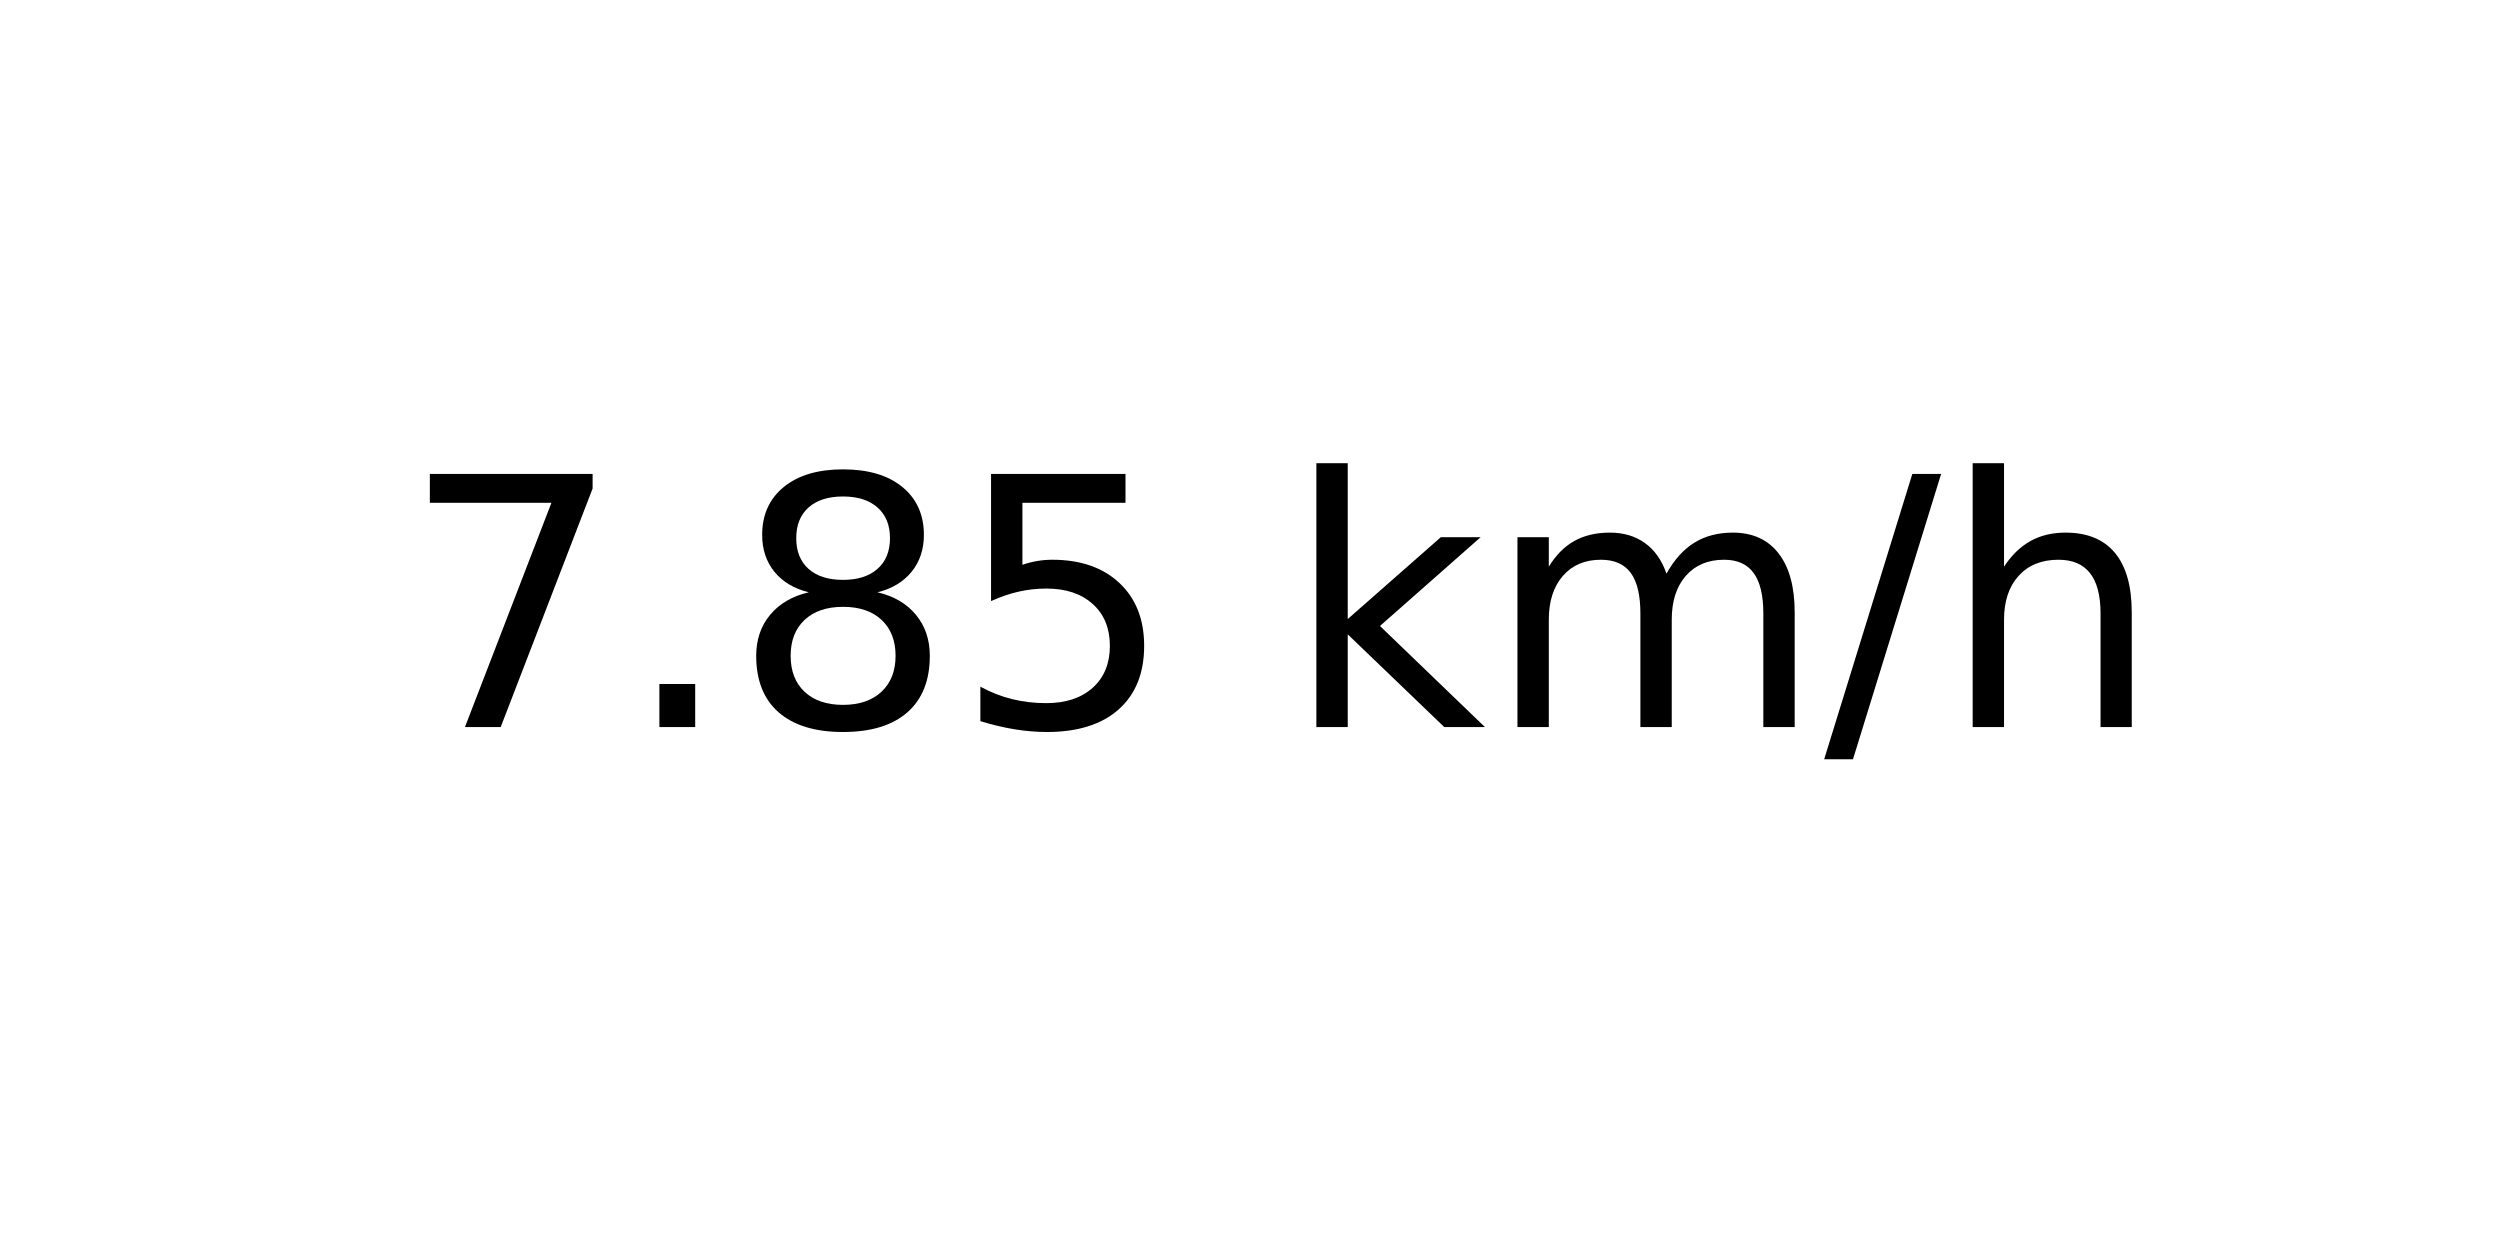
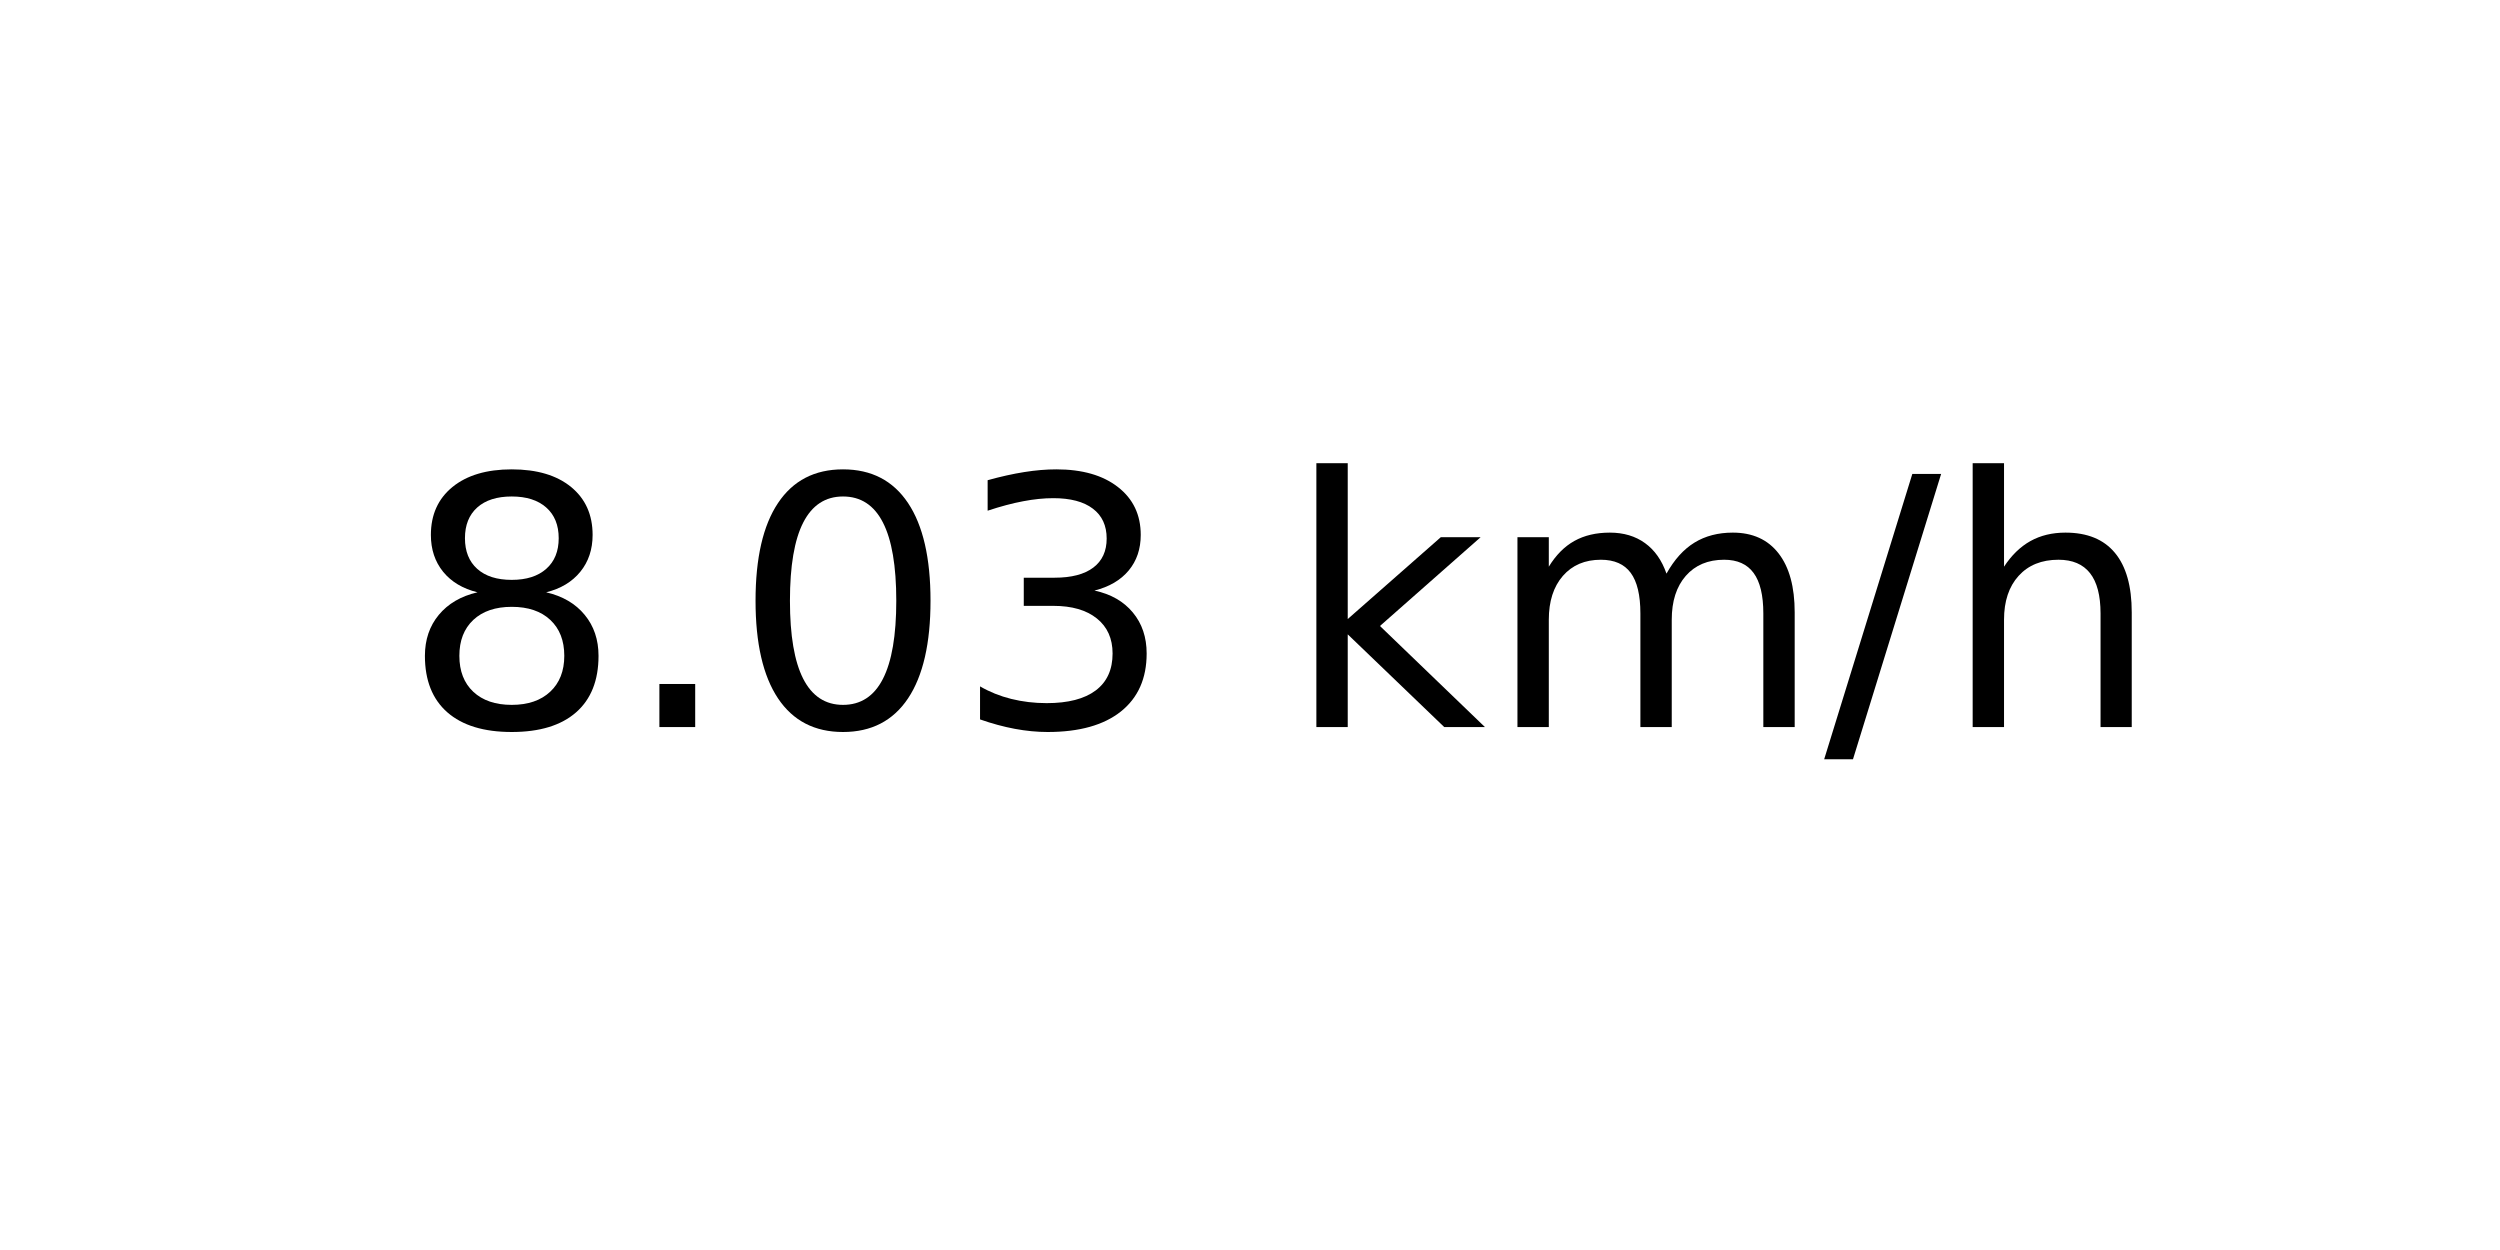
<svg xmlns="http://www.w3.org/2000/svg" xmlns:xlink="http://www.w3.org/1999/xlink" width="72pt" height="36pt" viewBox="0 0 72 36" version="1.1">
  <defs>
    <style type="text/css">*{stroke-linejoin: round; stroke-linecap: butt}</style>
  </defs>
  <g id="figure_1">
    <g id="axes_1">
      <g id="text_1">
        <g transform="translate(11.55937 20.93937) scale(0.1 -0.1)">
          <defs>
-             <path id="DejaVuSans-37" d="M 525 4666  L 3525 4666  L 3525 4397  L 1831 0  L 1172 0  L 2766 4134  L 525 4134  L 525 4666  z " transform="scale(0.015625)" />
+             <path id="DejaVuSans-38" d="M 2034 2216  Q 1584 2216 1326 1975  Q 1069 1734 1069 1313  Q 1069 891 1326 650  Q 1584 409 2034 409  Q 2484 409 2743 651  Q 3003 894 3003 1313  Q 3003 1734 2745 1975  Q 2488 2216 2034 2216  z M 1403 2484  Q 997 2584 770 2862  Q 544 3141 544 3541  Q 544 4100 942 4425  Q 1341 4750 2034 4750  Q 2731 4750 3128 4425  Q 3525 4100 3525 3541  Q 3525 3141 3298 2862  Q 3072 2584 2669 2484  Q 3125 2378 3379 2068  Q 3634 1759 3634 1313  Q 3634 634 3220 271  Q 2806 -91 2034 -91  Q 1263 -91 848 271  Q 434 634 434 1313  Q 434 1759 690 2068  Q 947 2378 1403 2484  z M 1172 3481  Q 1172 3119 1398 2916  Q 1625 2713 2034 2713  Q 2441 2713 2670 2916  Q 2900 3119 2900 3481  Q 2900 3844 2670 4047  Q 2441 4250 2034 4250  Q 1625 4250 1398 4047  Q 1172 3844 1172 3481  z " transform="scale(0.015625)" />
            <path id="DejaVuSans-2e" d="M 684 794  L 1344 794  L 1344 0  L 684 0  L 684 794  z " transform="scale(0.015625)" />
-             <path id="DejaVuSans-38" d="M 2034 2216  Q 1584 2216 1326 1975  Q 1069 1734 1069 1313  Q 1069 891 1326 650  Q 1584 409 2034 409  Q 2484 409 2743 651  Q 3003 894 3003 1313  Q 3003 1734 2745 1975  Q 2488 2216 2034 2216  z M 1403 2484  Q 997 2584 770 2862  Q 544 3141 544 3541  Q 544 4100 942 4425  Q 1341 4750 2034 4750  Q 2731 4750 3128 4425  Q 3525 4100 3525 3541  Q 3525 3141 3298 2862  Q 3072 2584 2669 2484  Q 3125 2378 3379 2068  Q 3634 1759 3634 1313  Q 3634 634 3220 271  Q 2806 -91 2034 -91  Q 1263 -91 848 271  Q 434 634 434 1313  Q 434 1759 690 2068  Q 947 2378 1403 2484  z M 1172 3481  Q 1172 3119 1398 2916  Q 1625 2713 2034 2713  Q 2441 2713 2670 2916  Q 2900 3119 2900 3481  Q 2900 3844 2670 4047  Q 2441 4250 2034 4250  Q 1625 4250 1398 4047  Q 1172 3844 1172 3481  z " transform="scale(0.015625)" />
-             <path id="DejaVuSans-35" d="M 691 4666  L 3169 4666  L 3169 4134  L 1269 4134  L 1269 2991  Q 1406 3038 1543 3061  Q 1681 3084 1819 3084  Q 2600 3084 3056 2656  Q 3513 2228 3513 1497  Q 3513 744 3044 326  Q 2575 -91 1722 -91  Q 1428 -91 1123 -41  Q 819 9 494 109  L 494 744  Q 775 591 1075 516  Q 1375 441 1709 441  Q 2250 441 2565 725  Q 2881 1009 2881 1497  Q 2881 1984 2565 2268  Q 2250 2553 1709 2553  Q 1456 2553 1204 2497  Q 953 2441 691 2322  L 691 4666  z " transform="scale(0.015625)" />
+             <path id="DejaVuSans-30" d="M 2034 4250  Q 1547 4250 1301 3770  Q 1056 3291 1056 2328  Q 1056 1369 1301 889  Q 1547 409 2034 409  Q 2525 409 2770 889  Q 3016 1369 3016 2328  Q 3016 3291 2770 3770  Q 2525 4250 2034 4250  z M 2034 4750  Q 2819 4750 3233 4129  Q 3647 3509 3647 2328  Q 3647 1150 3233 529  Q 2819 -91 2034 -91  Q 1250 -91 836 529  Q 422 1150 422 2328  Q 422 3509 836 4129  Q 1250 4750 2034 4750  z " transform="scale(0.015625)" />
+             <path id="DejaVuSans-33" d="M 2597 2516  Q 3050 2419 3304 2112  Q 3559 1806 3559 1356  Q 3559 666 3084 287  Q 2609 -91 1734 -91  Q 1441 -91 1130 -33  Q 819 25 488 141  L 488 750  Q 750 597 1062 519  Q 1375 441 1716 441  Q 2309 441 2620 675  Q 2931 909 2931 1356  Q 2931 1769 2642 2001  Q 2353 2234 1838 2234  L 1294 2234  L 1294 2753  L 1863 2753  Q 2328 2753 2575 2939  Q 2822 3125 2822 3475  Q 2822 3834 2567 4026  Q 2313 4219 1838 4219  Q 1578 4219 1281 4162  Q 984 4106 628 3988  L 628 4550  Q 988 4650 1302 4700  Q 1616 4750 1894 4750  Q 2613 4750 3031 4423  Q 3450 4097 3450 3541  Q 3450 3153 3228 2886  Q 3006 2619 2597 2516  z " transform="scale(0.015625)" />
            <path id="DejaVuSans-20" transform="scale(0.015625)" />
            <path id="DejaVuSans-6b" d="M 581 4863  L 1159 4863  L 1159 1991  L 2875 3500  L 3609 3500  L 1753 1863  L 3688 0  L 2938 0  L 1159 1709  L 1159 0  L 581 0  L 581 4863  z " transform="scale(0.015625)" />
            <path id="DejaVuSans-6d" d="M 3328 2828  Q 3544 3216 3844 3400  Q 4144 3584 4550 3584  Q 5097 3584 5394 3201  Q 5691 2819 5691 2113  L 5691 0  L 5113 0  L 5113 2094  Q 5113 2597 4934 2840  Q 4756 3084 4391 3084  Q 3944 3084 3684 2787  Q 3425 2491 3425 1978  L 3425 0  L 2847 0  L 2847 2094  Q 2847 2600 2669 2842  Q 2491 3084 2119 3084  Q 1678 3084 1418 2786  Q 1159 2488 1159 1978  L 1159 0  L 581 0  L 581 3500  L 1159 3500  L 1159 2956  Q 1356 3278 1631 3431  Q 1906 3584 2284 3584  Q 2666 3584 2933 3390  Q 3200 3197 3328 2828  z " transform="scale(0.015625)" />
            <path id="DejaVuSans-2f" d="M 1625 4666  L 2156 4666  L 531 -594  L 0 -594  L 1625 4666  z " transform="scale(0.015625)" />
            <path id="DejaVuSans-68" d="M 3513 2113  L 3513 0  L 2938 0  L 2938 2094  Q 2938 2591 2744 2837  Q 2550 3084 2163 3084  Q 1697 3084 1428 2787  Q 1159 2491 1159 1978  L 1159 0  L 581 0  L 581 4863  L 1159 4863  L 1159 2956  Q 1366 3272 1645 3428  Q 1925 3584 2291 3584  Q 2894 3584 3203 3211  Q 3513 2838 3513 2113  z " transform="scale(0.015625)" />
          </defs>
-           <use xlink:href="#DejaVuSans-37" />
+           <use xlink:href="#DejaVuSans-38" />
          <use xlink:href="#DejaVuSans-2e" x="63.623" />
-           <use xlink:href="#DejaVuSans-38" x="95.41" />
-           <use xlink:href="#DejaVuSans-35" x="159.033" />
+           <use xlink:href="#DejaVuSans-30" x="95.41" />
+           <use xlink:href="#DejaVuSans-33" x="159.033" />
          <use xlink:href="#DejaVuSans-20" x="222.656" />
          <use xlink:href="#DejaVuSans-6b" x="254.443" />
          <use xlink:href="#DejaVuSans-6d" x="312.354" />
          <use xlink:href="#DejaVuSans-2f" x="409.766" />
          <use xlink:href="#DejaVuSans-68" x="443.457" />
        </g>
      </g>
    </g>
  </g>
</svg>
